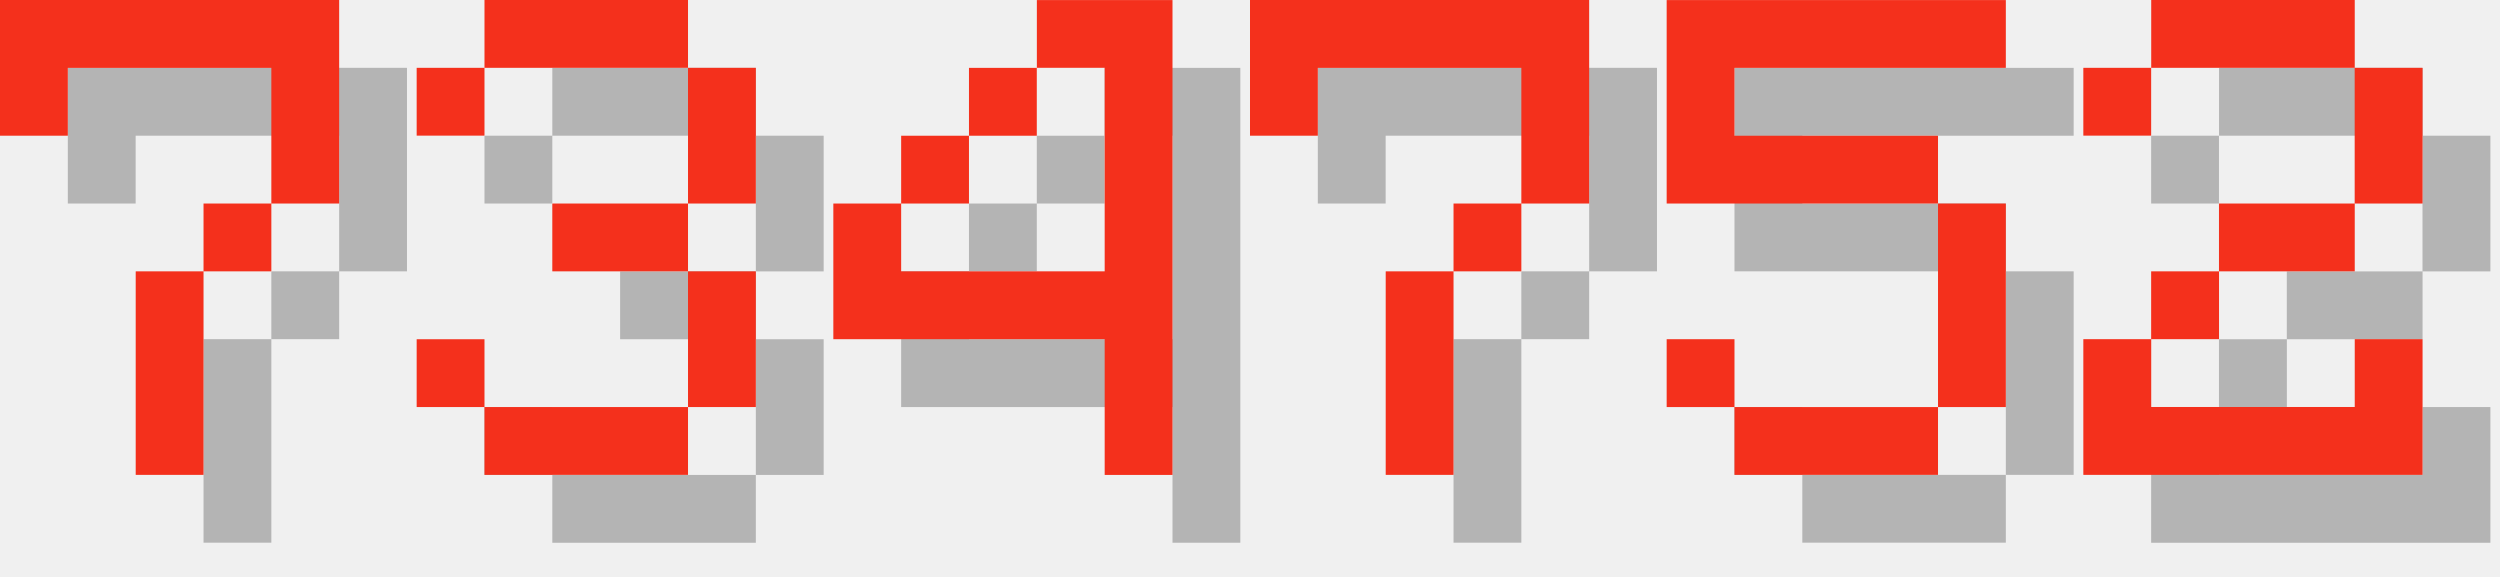
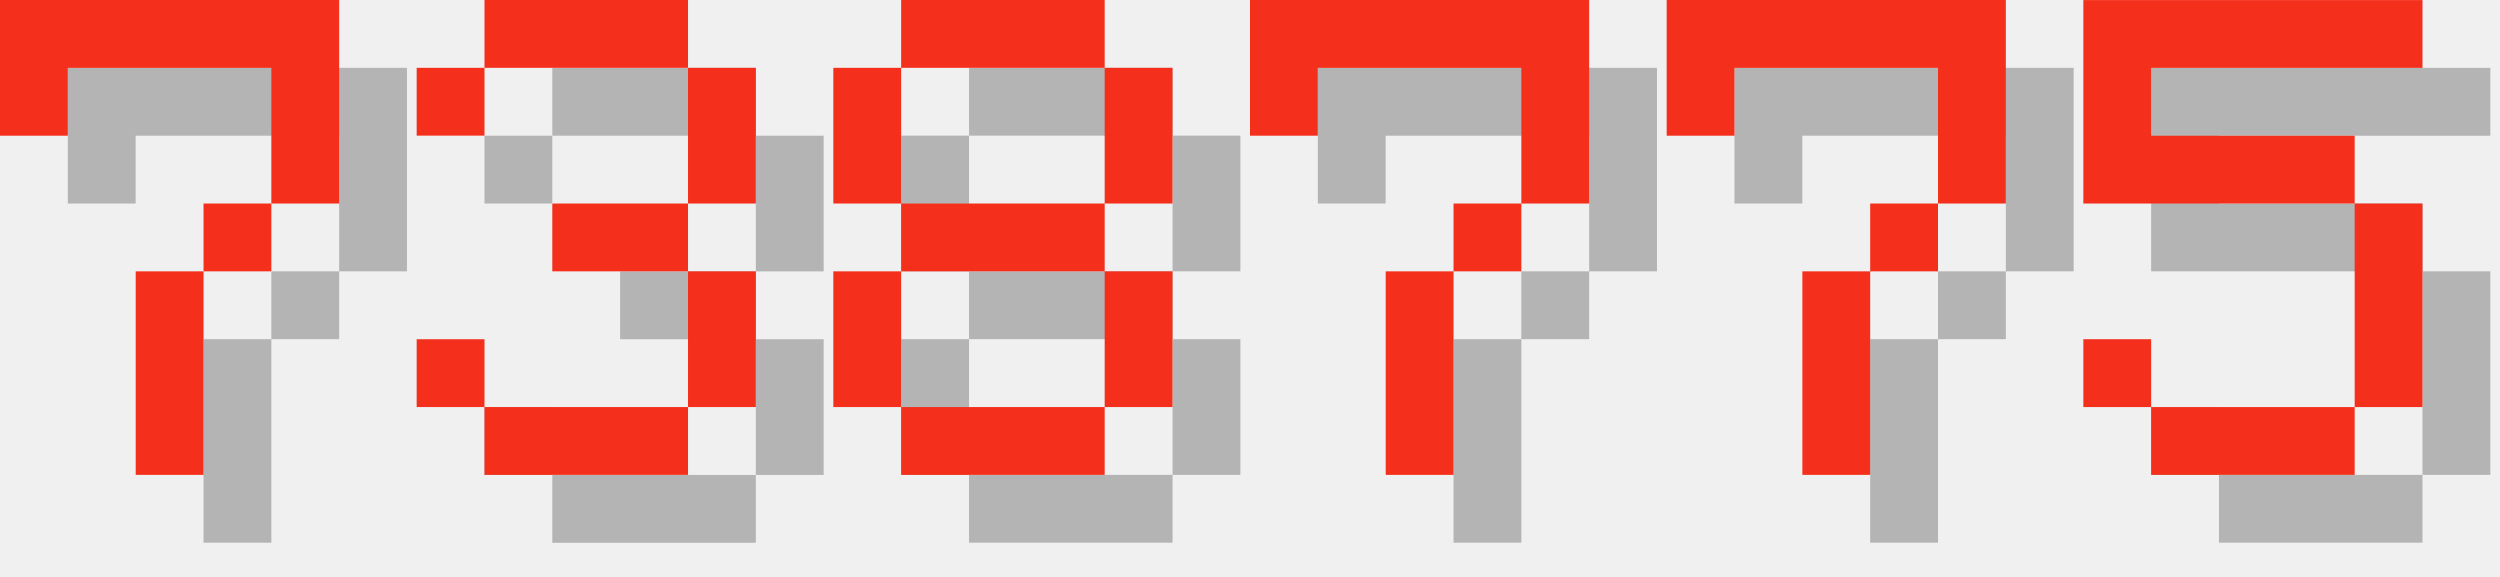
<svg xmlns="http://www.w3.org/2000/svg" version="1.1" width="156.0" height="36">
  <style>
        .text-foreground {
            fill: #F4301C;
        }
        .text-shadow {
            fill: #000000;
            fill-opacity: 0.25;
        }
    </style>
  <g class="digit" id="digit_7" transform="translate(0.0, 0), scale(4)">
    <path id="digit_7_shadow" class="text-shadow" d="m1.058 1.058 2e-6 2.117h1.058v-1.058h3.175v1.058l2e-7 1.058h-1.058v1.058h-1.058l4e-7 3.175 1.058 1e-7v-3.175h1.058v-1.058h1.058l5e-7 -1.058v-2.117z" fill-opacity=".5" style="paint-order:stroke fill markers" />
    <path id="digit_7_fg" class="text-foreground" d="m0 0 2e-6 2.117h1.058v-1.058h3.175v1.058l2e-7 1.058h-1.058v1.058h-1.058l4e-7 3.175 1.058 1e-7v-3.175h1.058v-1.058h1.058l5e-7 -1.058v-2.117z" fill="#fff" style="paint-order:stroke fill markers" />
  </g>
  <g class="digit" id="digit_3" transform="translate(26.0, 0), scale(4)">
    <path id="digit_3_shadow" class="text-shadow" d="m1.058 2.117v1.058h1.058v-1.058h3.175v2.117h-2.117v1.058h2.117v2.117h-3.175v-1.058h-1.058v1.058h1.058v1.058h3.175v-1.058h1.058v-2.117h-1.058v-1.058h1.058v-2.117h-1.058v-1.058h-3.175v1.058h-1.058z" fill-opacity=".5" style="paint-order:stroke fill markers" />
    <path id="digit_3_fg" class="text-foreground" d="m0 1.058v1.058h1.058v-1.058h3.175v2.117h-2.117v1.058h2.117v2.117h-3.175v-1.058h-1.058v1.058h1.058v1.058h3.175v-1.058h1.058v-2.117h-1.058v-1.058h1.058v-2.117h-1.058v-1.058h-3.175v1.058h-1.058z" fill="#fff" style="paint-order:stroke fill markers" />
  </g>
-   <g class="digit" id="digit_4" transform="translate(52.0, 0), scale(4)">
-     <path id="digit_4_shadow" class="text-shadow" d="m4.233 1.058v1.058h1.058v3.175h-3.175v-1.058h-1.058v2.117h4.233v2.117h1.058v-7.408h-2.117zm-2.117 3.175h1.058v-1.058h-1.058v1.058zm1.058-1.058h1.058v-1.058h-1.058v1.058z" fill-opacity=".5" style="paint-order:stroke fill markers" />
-     <path id="digit_4_fg" class="text-foreground" d="m3.175 0v1.058h1.058v3.175h-3.175v-1.058h-1.058v2.117h4.233v2.117h1.058v-7.408h-2.117zm-2.117 3.175h1.058v-1.058h-1.058v1.058zm1.058-1.058h1.058v-1.058h-1.058v1.058z" fill="#fff" style="paint-order:stroke fill markers" />
+   <g class="digit" id="digit_8" transform="translate(52.0, 0), scale(4)">
+     <path id="digit_8_shadow" class="text-shadow" d="m2.117 1.058v1.058h3.175v-1.058h-3.175zm3.175 1.058v2.117h1.058v-2.117h-1.058zm0 2.117h-3.175v1.058h3.175v-1.058zm0 1.058v2.117h1.058v-2.117h-1.058zm0 2.117h-3.175v1.058h3.175v-1.058zm-3.175 0v-2.117h-1.058v2.117h1.058zm0-3.175v-2.117h-1.058v2.117h1.058z" fill-opacity=".5" style="paint-order:stroke fill markers" />
+     <path id="digit_8_fg" class="text-foreground" d="m1.058 0v1.058h3.175v-1.058h-3.175zm3.175 1.058v2.117h1.058v-2.117h-1.058zm0 2.117h-3.175v1.058h3.175v-1.058zm0 1.058v2.117h1.058v-2.117h-1.058zm0 2.117h-3.175v1.058h3.175v-1.058zm-3.175 0v-2.117h-1.058v2.117h1.058zm0-3.175v-2.117h-1.058v2.117h1.058z" fill="#fff" style="paint-order:stroke fill markers" />
  </g>
  <g class="digit" id="digit_7" transform="translate(78.0, 0), scale(4)">
    <path id="digit_7_shadow" class="text-shadow" d="m1.058 1.058 2e-6 2.117h1.058v-1.058h3.175v1.058l2e-7 1.058h-1.058v1.058h-1.058l4e-7 3.175 1.058 1e-7v-3.175h1.058v-1.058h1.058l5e-7 -1.058v-2.117z" fill-opacity=".5" style="paint-order:stroke fill markers" />
    <path id="digit_7_fg" class="text-foreground" d="m0 0 2e-6 2.117h1.058v-1.058h3.175v1.058l2e-7 1.058h-1.058v1.058h-1.058l4e-7 3.175 1.058 1e-7v-3.175h1.058v-1.058h1.058l5e-7 -1.058v-2.117z" fill="#fff" style="paint-order:stroke fill markers" />
  </g>
-   <g class="digit" id="digit_5" transform="translate(104.0, 0), scale(4)">
+   <g class="digit" id="digit_7" transform="translate(104.0, 0), scale(4)">
+     <path id="digit_7_shadow" class="text-shadow" d="m1.058 1.058 2e-6 2.117h1.058v-1.058h3.175v1.058l2e-7 1.058h-1.058v1.058h-1.058l4e-7 3.175 1.058 1e-7v-3.175h1.058v-1.058h1.058l5e-7 -1.058v-2.117z" fill-opacity=".5" style="paint-order:stroke fill markers" />
+     <path id="digit_7_fg" class="text-foreground" d="m0 0 2e-6 2.117h1.058v-1.058h3.175v1.058l2e-7 1.058h-1.058v1.058h-1.058l4e-7 3.175 1.058 1e-7v-3.175h1.058v-1.058h1.058l5e-7 -1.058v-2.117z" fill="#fff" style="paint-order:stroke fill markers" />
+   </g>
+   <g class="digit" id="digit_5" transform="translate(130.0, 0), scale(4)">
    <path id="digit_5_shadow" class="text-shadow" d="m1.058 1.058v3.175h4.233v3.175h-3.175v-1.058h-1.058v1.058h1.058v1.058h3.175v-1.058h1.058v-3.175h-1.058v-1.058h-3.175v-1.058h4.233v-1.058h-5.292z" fill-opacity=".5" style="paint-order:stroke fill markers" />
    <path id="digit_5_fg" class="text-foreground" d="m0 0v3.175h4.233v3.175h-3.175v-1.058h-1.058v1.058h1.058v1.058h3.175v-1.058h1.058v-3.175h-1.058v-1.058h-3.175v-1.058h4.233v-1.058h-5.292z" fill="#fff" style="paint-order:stroke fill markers" />
  </g>
-   <g class="digit" id="digit_2" transform="translate(130.0, 0), scale(4)">
-     <path id="digit_2_shadow" class="text-shadow" d="m1.058 2.117v1.058h1.058v-1.058h3.175v2.117h-2.117v1.058h-1.058v1.058h-1.058v2.117h5.292v-2.117h-1.058v1.058h-3.175v-1.058h1.058v-1.058h2.117v-1.058h1.058v-2.117h-1.058v-1.058h-3.175v1.058h-1.058z" fill-opacity=".5" style="paint-order:stroke fill markers" />
-     <path id="digit_2_fg" class="text-foreground" d="m0 1.058v1.058h1.058v-1.058h3.175v2.117h-2.117v1.058h-1.058v1.058h-1.058v2.117h5.292v-2.117h-1.058v1.058h-3.175v-1.058h1.058v-1.058h2.117v-1.058h1.058v-2.117h-1.058v-1.058h-3.175v1.058h-1.058z" fill="#fff" style="paint-order:stroke fill markers" />
-   </g>
</svg>
